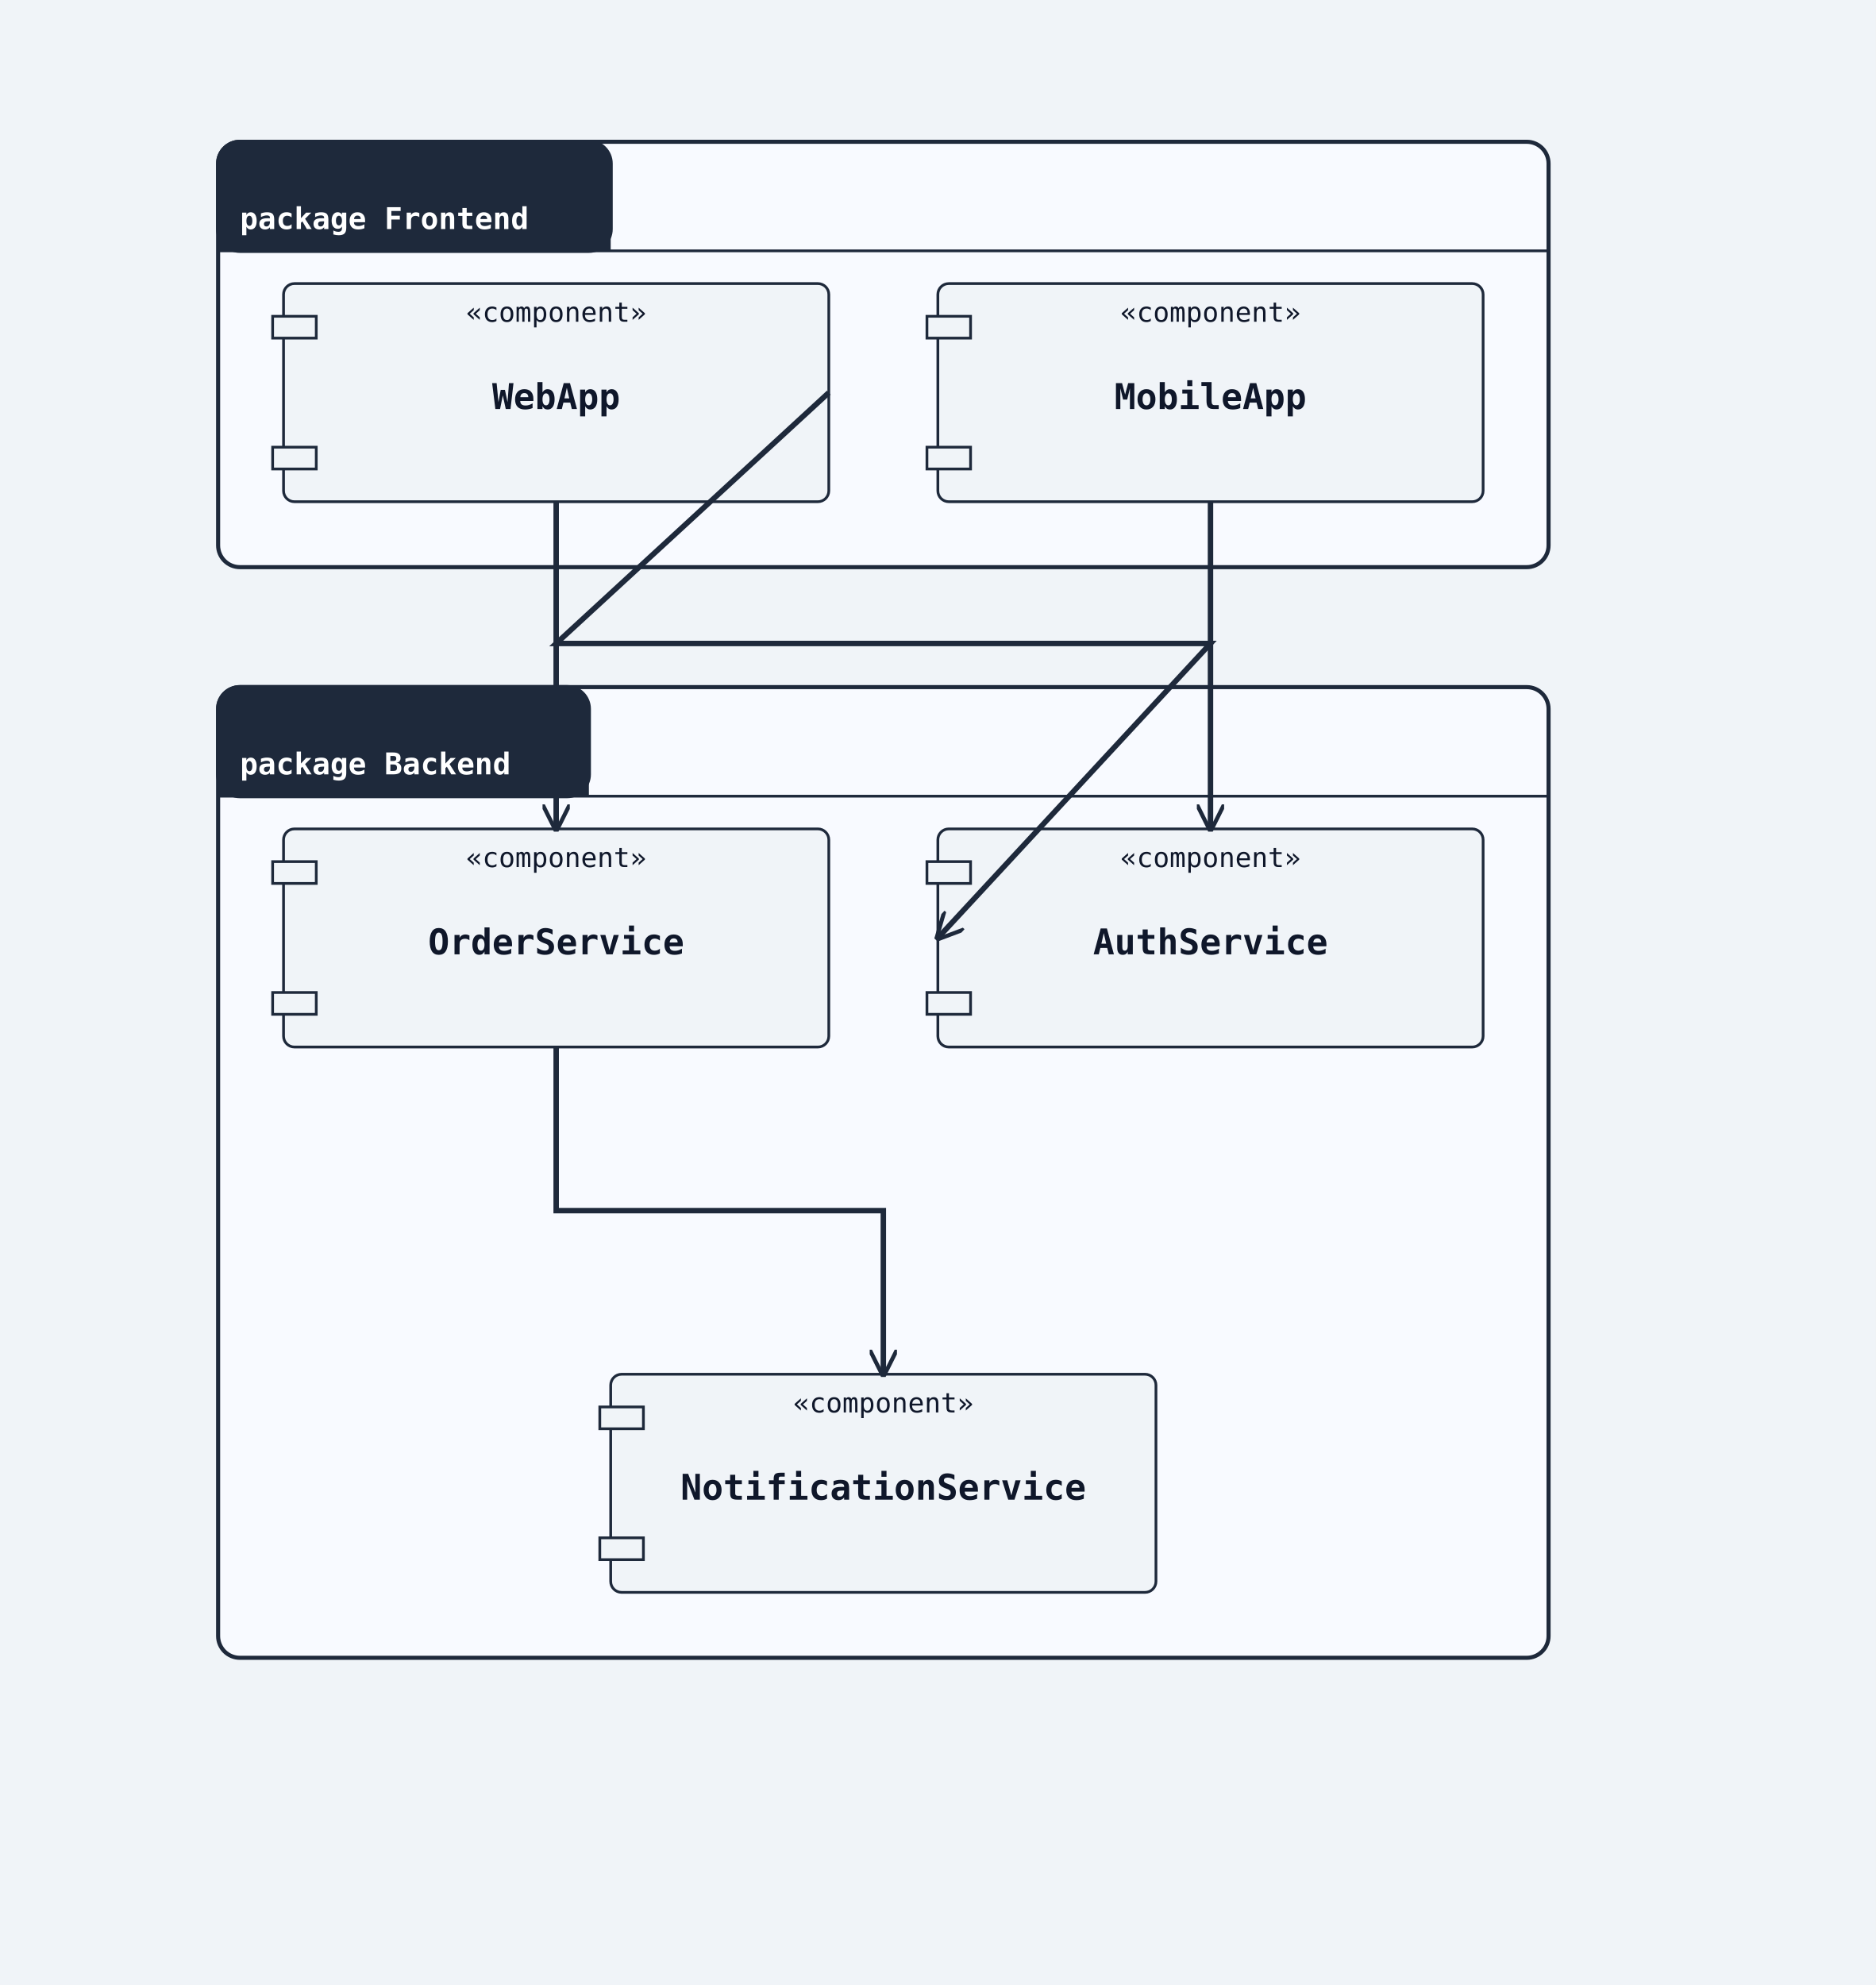
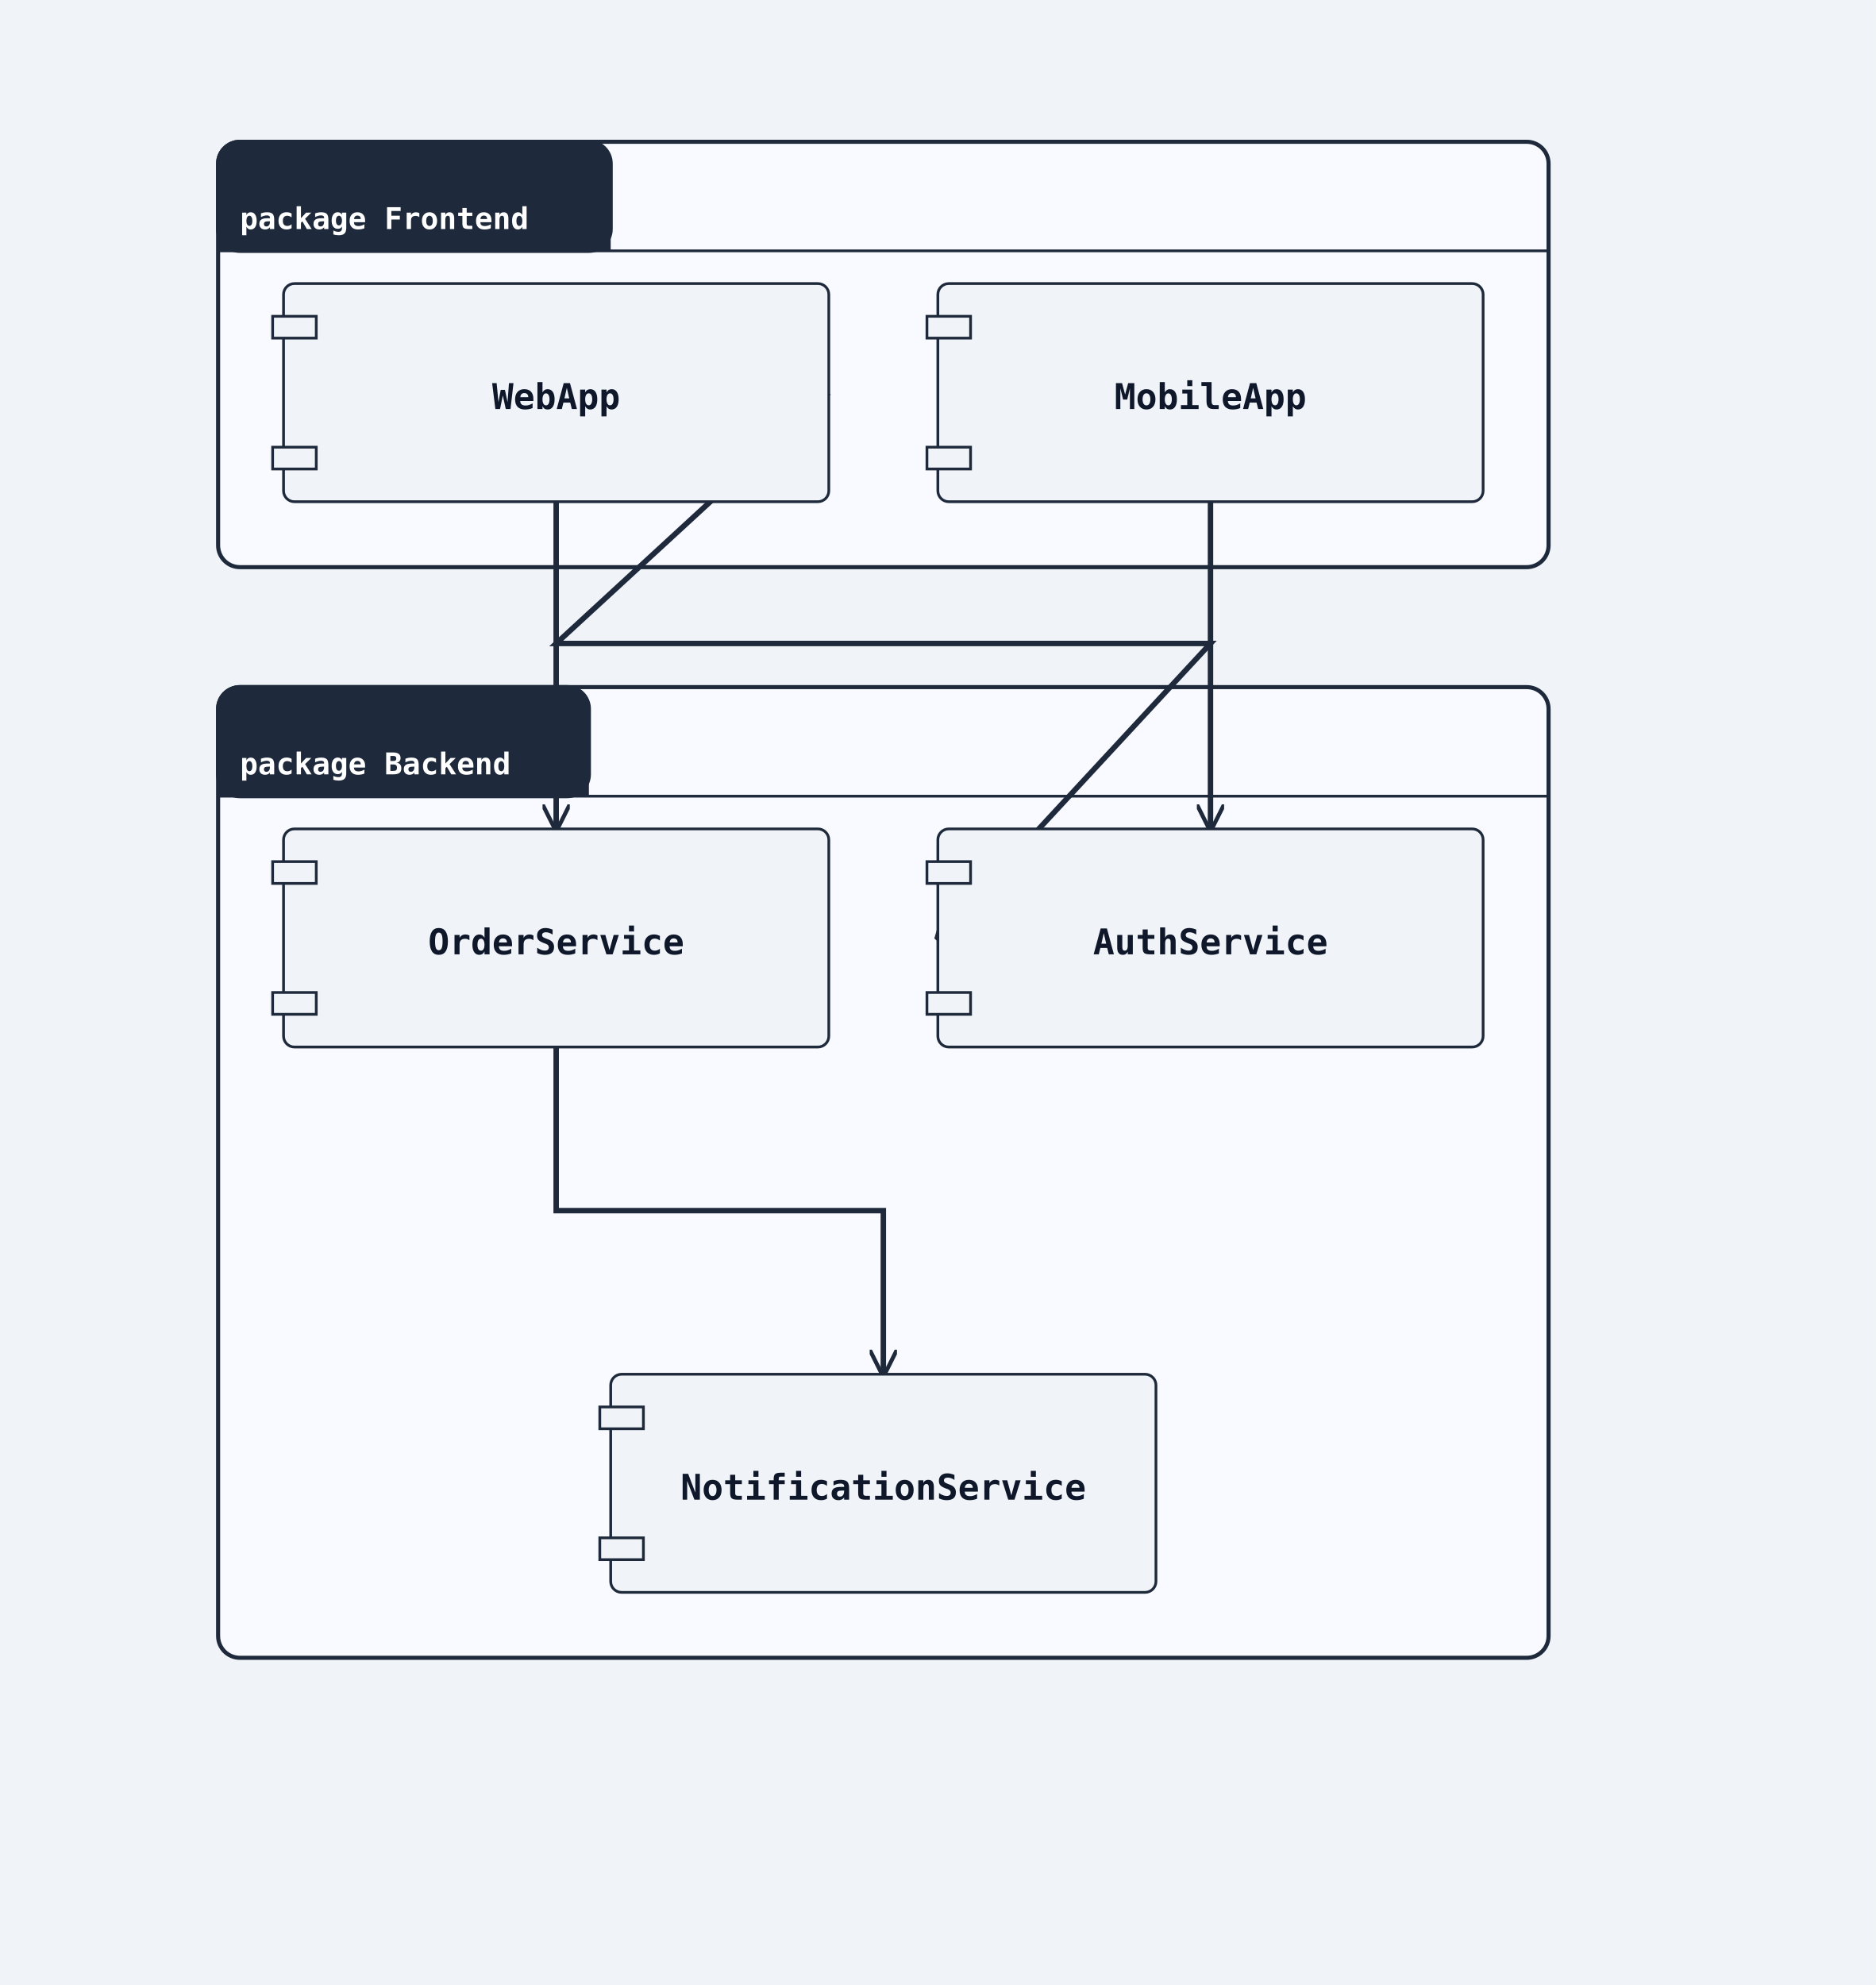
<svg xmlns="http://www.w3.org/2000/svg" width="688" height="728" viewBox="0 0 688 728">
  <rect width="100%" height="100%" fill="#f0f4f8" />
  <defs>
    <marker id="arrow-open" viewBox="0 0 10 10" refX="9" refY="5" markerWidth="10" markerHeight="10" markerUnits="userSpaceOnUse" orient="auto-start-reverse">
      <path d="M0,0 L10,5 L0,10" fill="none" stroke="#1e293b" stroke-width="1.5" />
    </marker>
    <marker id="arrow-triangle" viewBox="0 0 12 12" refX="11" refY="6" markerWidth="12" markerHeight="12" markerUnits="userSpaceOnUse" orient="auto-start-reverse">
      <polygon points="0,0 12,6 0,12" fill="#ffffff" stroke="#1e293b" stroke-width="1.5" fill-rule="nonzero" />
    </marker>
    <marker id="arrow-diamond-filled" viewBox="0 0 14 10" refX="13" refY="5" markerWidth="14" markerHeight="10" markerUnits="userSpaceOnUse" orient="auto-start-reverse">
      <path d="M0,5 L7,0 L14,5 L7,10 z" fill="#1e293b" stroke="#1e293b" stroke-width="1" />
    </marker>
    <marker id="arrow-diamond-open" viewBox="0 0 14 10" refX="13" refY="5" markerWidth="14" markerHeight="10" markerUnits="userSpaceOnUse" orient="auto-start-reverse">
      <path d="M0,5 L7,0 L14,5 L7,10 z" fill="#ffffff" stroke="#1e293b" stroke-width="1" />
    </marker>
  </defs>
  <rect class="uml-group-frame" data-uml-group="Frontend" x="80" y="52" width="488" height="156" rx="8" ry="8" fill="#f8faff" stroke="#1e293b" stroke-width="1.5" />
  <rect x="80" y="52" width="144" height="40" rx="8" ry="8" fill="#1e293b" stroke="#1e293b" stroke-width="1.5" />
  <rect x="80" y="84" width="144" height="8" fill="#1e293b" stroke="none" />
  <text x="88" y="84" font-family="monospace" font-size="11" font-weight="600" fill="#ffffff">package Frontend</text>
  <line x1="80" y1="92" x2="568" y2="92" stroke="#1e293b" stroke-width="1" />
  <rect class="uml-group-frame" data-uml-group="Backend" x="80" y="252" width="488" height="356" rx="8" ry="8" fill="#f8faff" stroke="#1e293b" stroke-width="1.5" />
  <rect x="80" y="252" width="136" height="40" rx="8" ry="8" fill="#1e293b" stroke="#1e293b" stroke-width="1.5" />
  <rect x="80" y="284" width="136" height="8" fill="#1e293b" stroke="none" />
  <text x="88" y="284" font-family="monospace" font-size="11" font-weight="600" fill="#ffffff">package Backend</text>
  <line x1="80" y1="292" x2="568" y2="292" stroke="#1e293b" stroke-width="1" />
+   <polyline class="uml-relation" data-uml-from="WebApp" data-uml-to="AuthService" data-uml-arrow="--&gt;" points="304,144 204,236 444,236 344,344" fill="none" stroke="#1e293b" stroke-width="2" marker-end="url(#arrow-open)" />
+   <polyline class="uml-relation" data-uml-from="WebApp" data-uml-to="OrderService" data-uml-arrow="--&gt;" points="204,184 204,244 204,304" fill="none" stroke="#1e293b" stroke-width="2" marker-end="url(#arrow-open)" />
+   <polyline class="uml-relation" data-uml-from="MobileApp" data-uml-to="AuthService" data-uml-arrow="--&gt;" points="444,184 444,252 444,304" fill="none" stroke="#1e293b" stroke-width="2" marker-end="url(#arrow-open)" />
+   <polyline class="uml-relation" data-uml-from="OrderService" data-uml-to="NotificationService" data-uml-arrow="--&gt;" points="204,384 204,444 324,444 324,504" fill="none" stroke="#1e293b" stroke-width="2" marker-end="url(#arrow-open)" />
  <rect class="uml-node uml-component" data-uml-kind="component" x="104" y="104" width="200" height="80" rx="4" ry="4" fill="#f0f4f8" stroke="#1e293b" stroke-width="1" />
  <rect x="100" y="116" width="16" height="8" fill="#f0f4f8" stroke="#1e293b" stroke-width="1" />
  <rect x="100" y="164" width="16" height="8" fill="#f0f4f8" stroke="#1e293b" stroke-width="1" />
  <text x="204" y="150" text-anchor="middle" font-family="monospace" font-size="13" font-weight="600" fill="#0f172a">WebApp</text>
-   <text x="204" y="118" text-anchor="middle" font-family="monospace" font-size="10" fill="#0f172a">«component»</text>
  <rect class="uml-node uml-component" data-uml-kind="component" x="344" y="104" width="200" height="80" rx="4" ry="4" fill="#f0f4f8" stroke="#1e293b" stroke-width="1" />
  <rect x="340" y="116" width="16" height="8" fill="#f0f4f8" stroke="#1e293b" stroke-width="1" />
  <rect x="340" y="164" width="16" height="8" fill="#f0f4f8" stroke="#1e293b" stroke-width="1" />
  <text x="444" y="150" text-anchor="middle" font-family="monospace" font-size="13" font-weight="600" fill="#0f172a">MobileApp</text>
-   <text x="444" y="118" text-anchor="middle" font-family="monospace" font-size="10" fill="#0f172a">«component»</text>
  <rect class="uml-node uml-component" data-uml-kind="component" x="344" y="304" width="200" height="80" rx="4" ry="4" fill="#f0f4f8" stroke="#1e293b" stroke-width="1" />
  <rect x="340" y="316" width="16" height="8" fill="#f0f4f8" stroke="#1e293b" stroke-width="1" />
  <rect x="340" y="364" width="16" height="8" fill="#f0f4f8" stroke="#1e293b" stroke-width="1" />
  <text x="444" y="350" text-anchor="middle" font-family="monospace" font-size="13" font-weight="600" fill="#0f172a">AuthService</text>
-   <text x="444" y="318" text-anchor="middle" font-family="monospace" font-size="10" fill="#0f172a">«component»</text>
  <rect class="uml-node uml-component" data-uml-kind="component" x="104" y="304" width="200" height="80" rx="4" ry="4" fill="#f0f4f8" stroke="#1e293b" stroke-width="1" />
  <rect x="100" y="316" width="16" height="8" fill="#f0f4f8" stroke="#1e293b" stroke-width="1" />
  <rect x="100" y="364" width="16" height="8" fill="#f0f4f8" stroke="#1e293b" stroke-width="1" />
  <text x="204" y="350" text-anchor="middle" font-family="monospace" font-size="13" font-weight="600" fill="#0f172a">OrderService</text>
-   <text x="204" y="318" text-anchor="middle" font-family="monospace" font-size="10" fill="#0f172a">«component»</text>
  <rect class="uml-node uml-component" data-uml-kind="component" x="224" y="504" width="200" height="80" rx="4" ry="4" fill="#f0f4f8" stroke="#1e293b" stroke-width="1" />
  <rect x="220" y="516" width="16" height="8" fill="#f0f4f8" stroke="#1e293b" stroke-width="1" />
  <rect x="220" y="564" width="16" height="8" fill="#f0f4f8" stroke="#1e293b" stroke-width="1" />
  <text x="324" y="550" text-anchor="middle" font-family="monospace" font-size="13" font-weight="600" fill="#0f172a">NotificationService</text>
-   <text x="324" y="518" text-anchor="middle" font-family="monospace" font-size="10" fill="#0f172a">«component»</text>
-   <polyline class="uml-relation" data-uml-from="WebApp" data-uml-to="AuthService" data-uml-arrow="--&gt;" points="304,144 204,236 444,236 344,344" fill="none" stroke="#1e293b" stroke-width="2" marker-end="url(#arrow-open)" />
-   <polyline class="uml-relation" data-uml-from="WebApp" data-uml-to="OrderService" data-uml-arrow="--&gt;" points="204,184 204,244 204,304" fill="none" stroke="#1e293b" stroke-width="2" marker-end="url(#arrow-open)" />
-   <polyline class="uml-relation" data-uml-from="MobileApp" data-uml-to="AuthService" data-uml-arrow="--&gt;" points="444,184 444,252 444,304" fill="none" stroke="#1e293b" stroke-width="2" marker-end="url(#arrow-open)" />
-   <polyline class="uml-relation" data-uml-from="OrderService" data-uml-to="NotificationService" data-uml-arrow="--&gt;" points="204,384 204,444 324,444 324,504" fill="none" stroke="#1e293b" stroke-width="2" marker-end="url(#arrow-open)" />
</svg>
